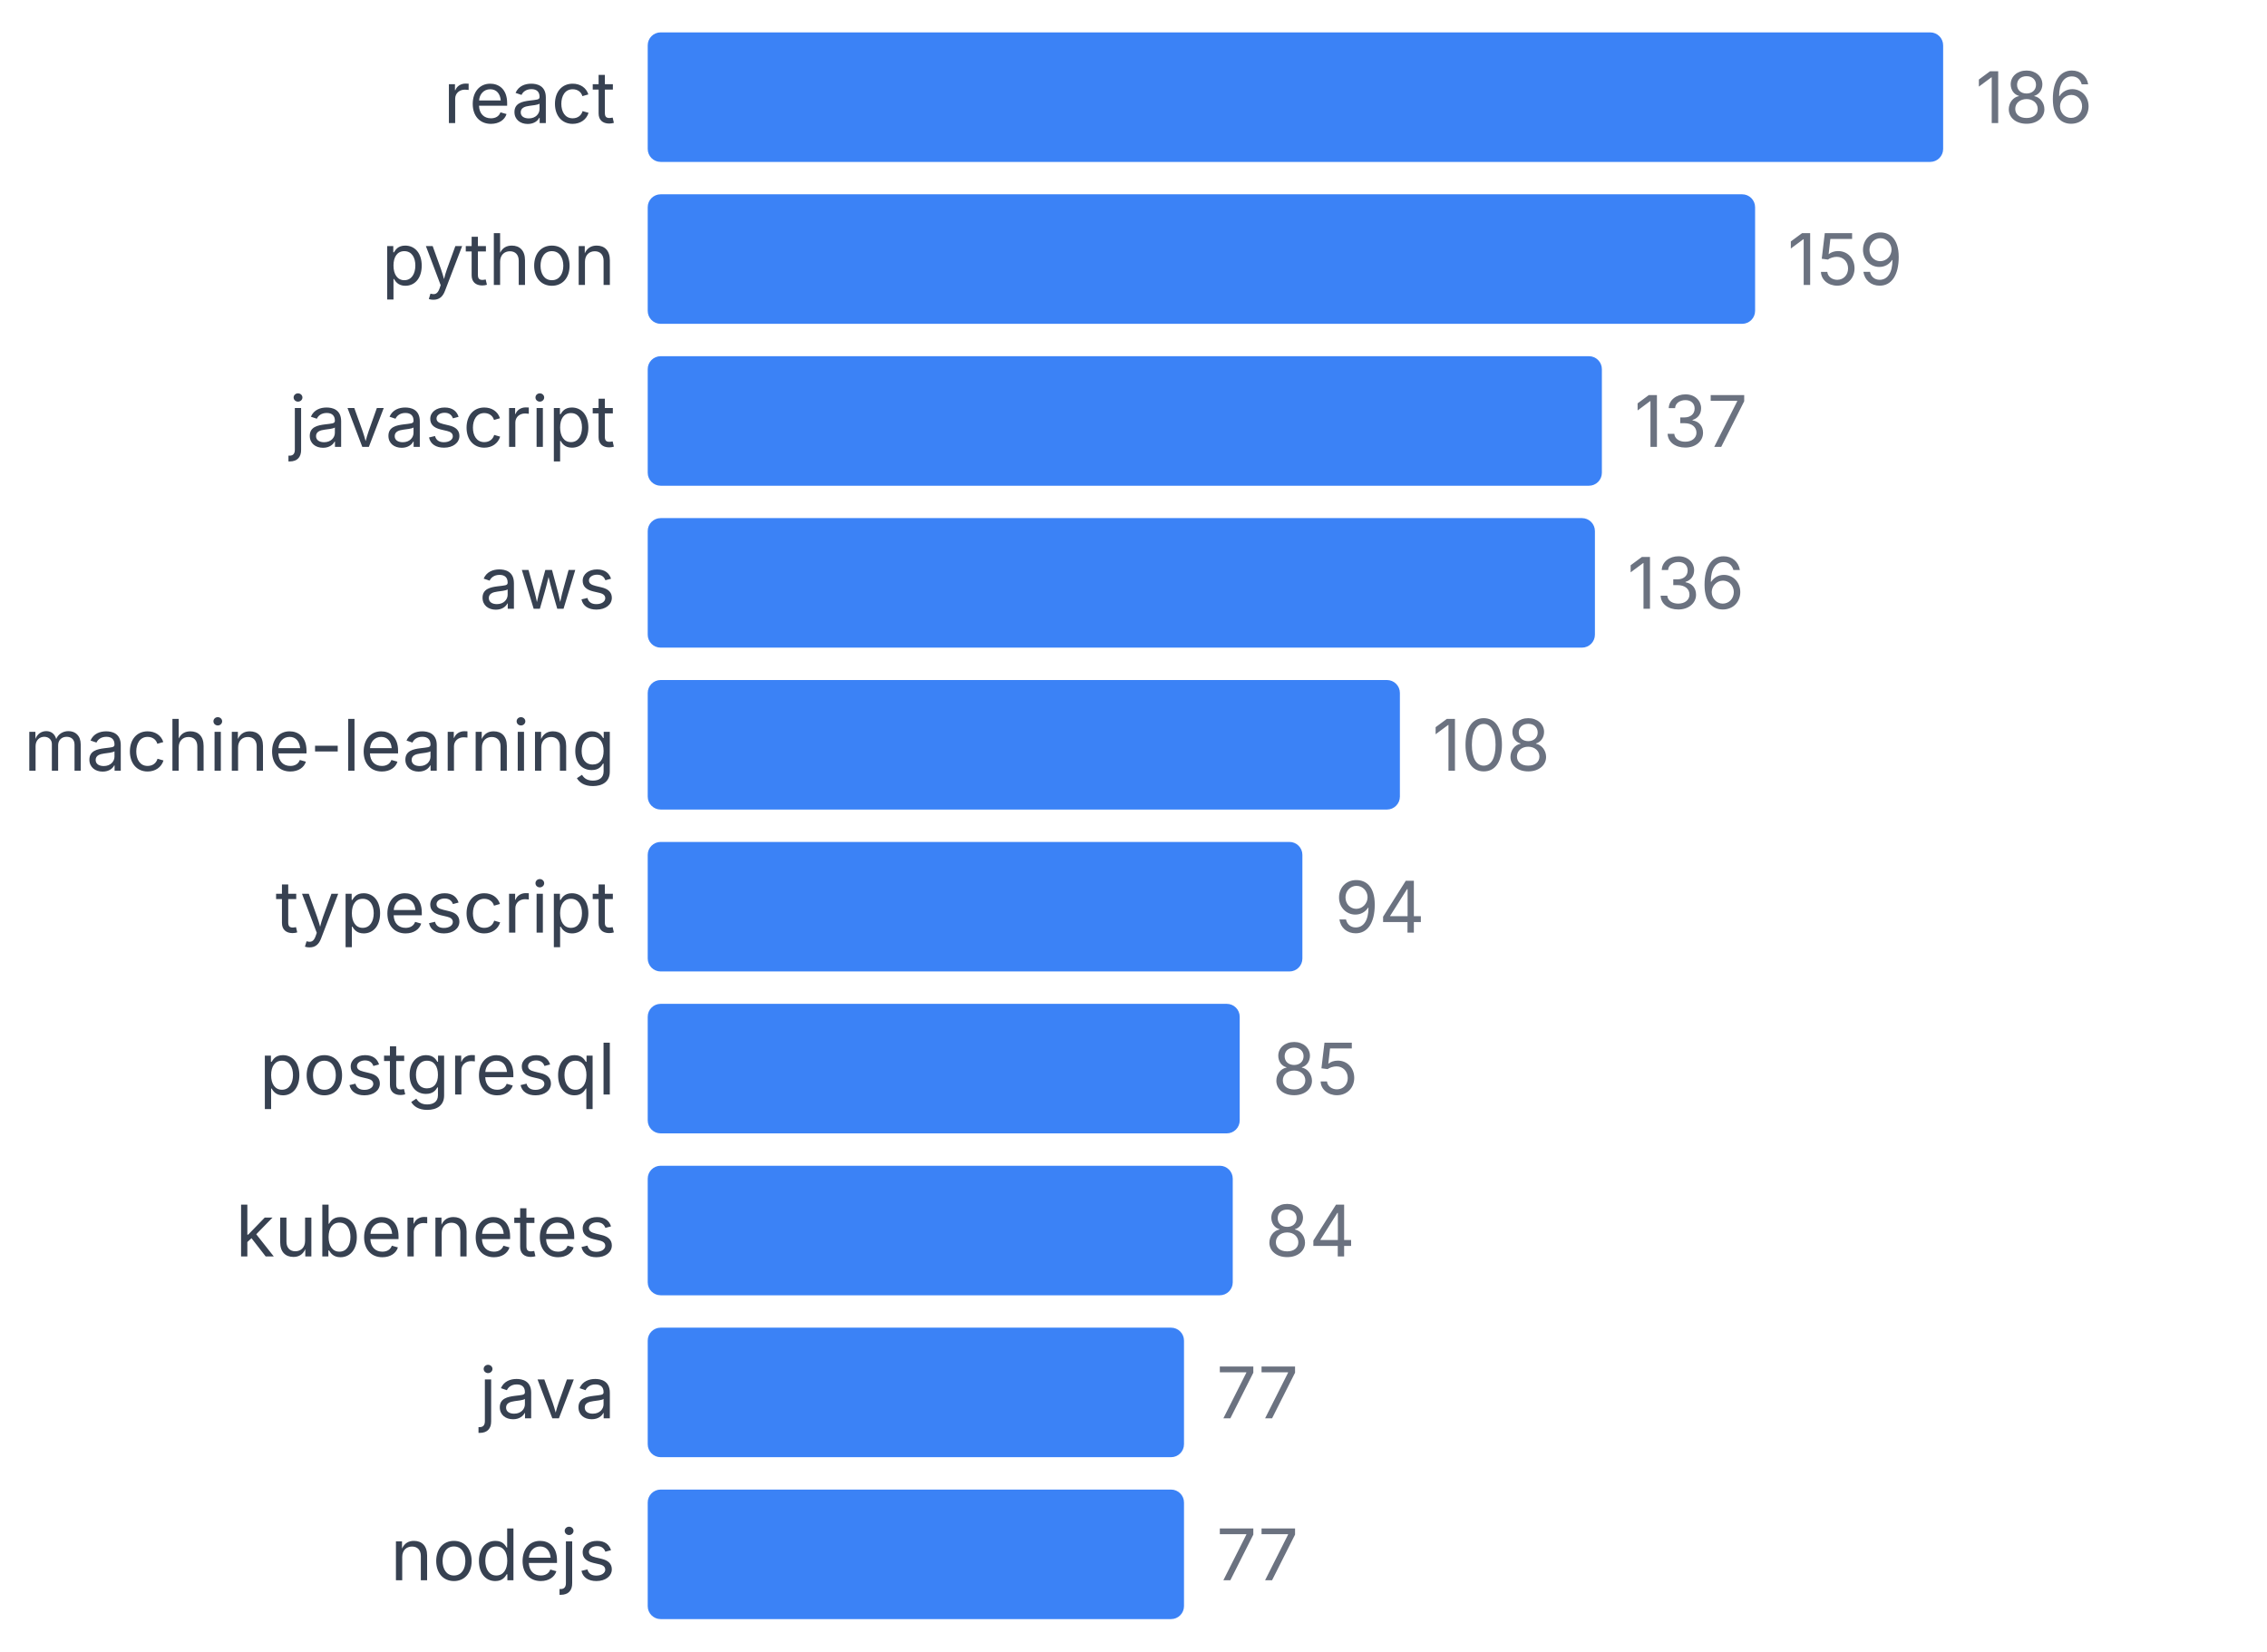
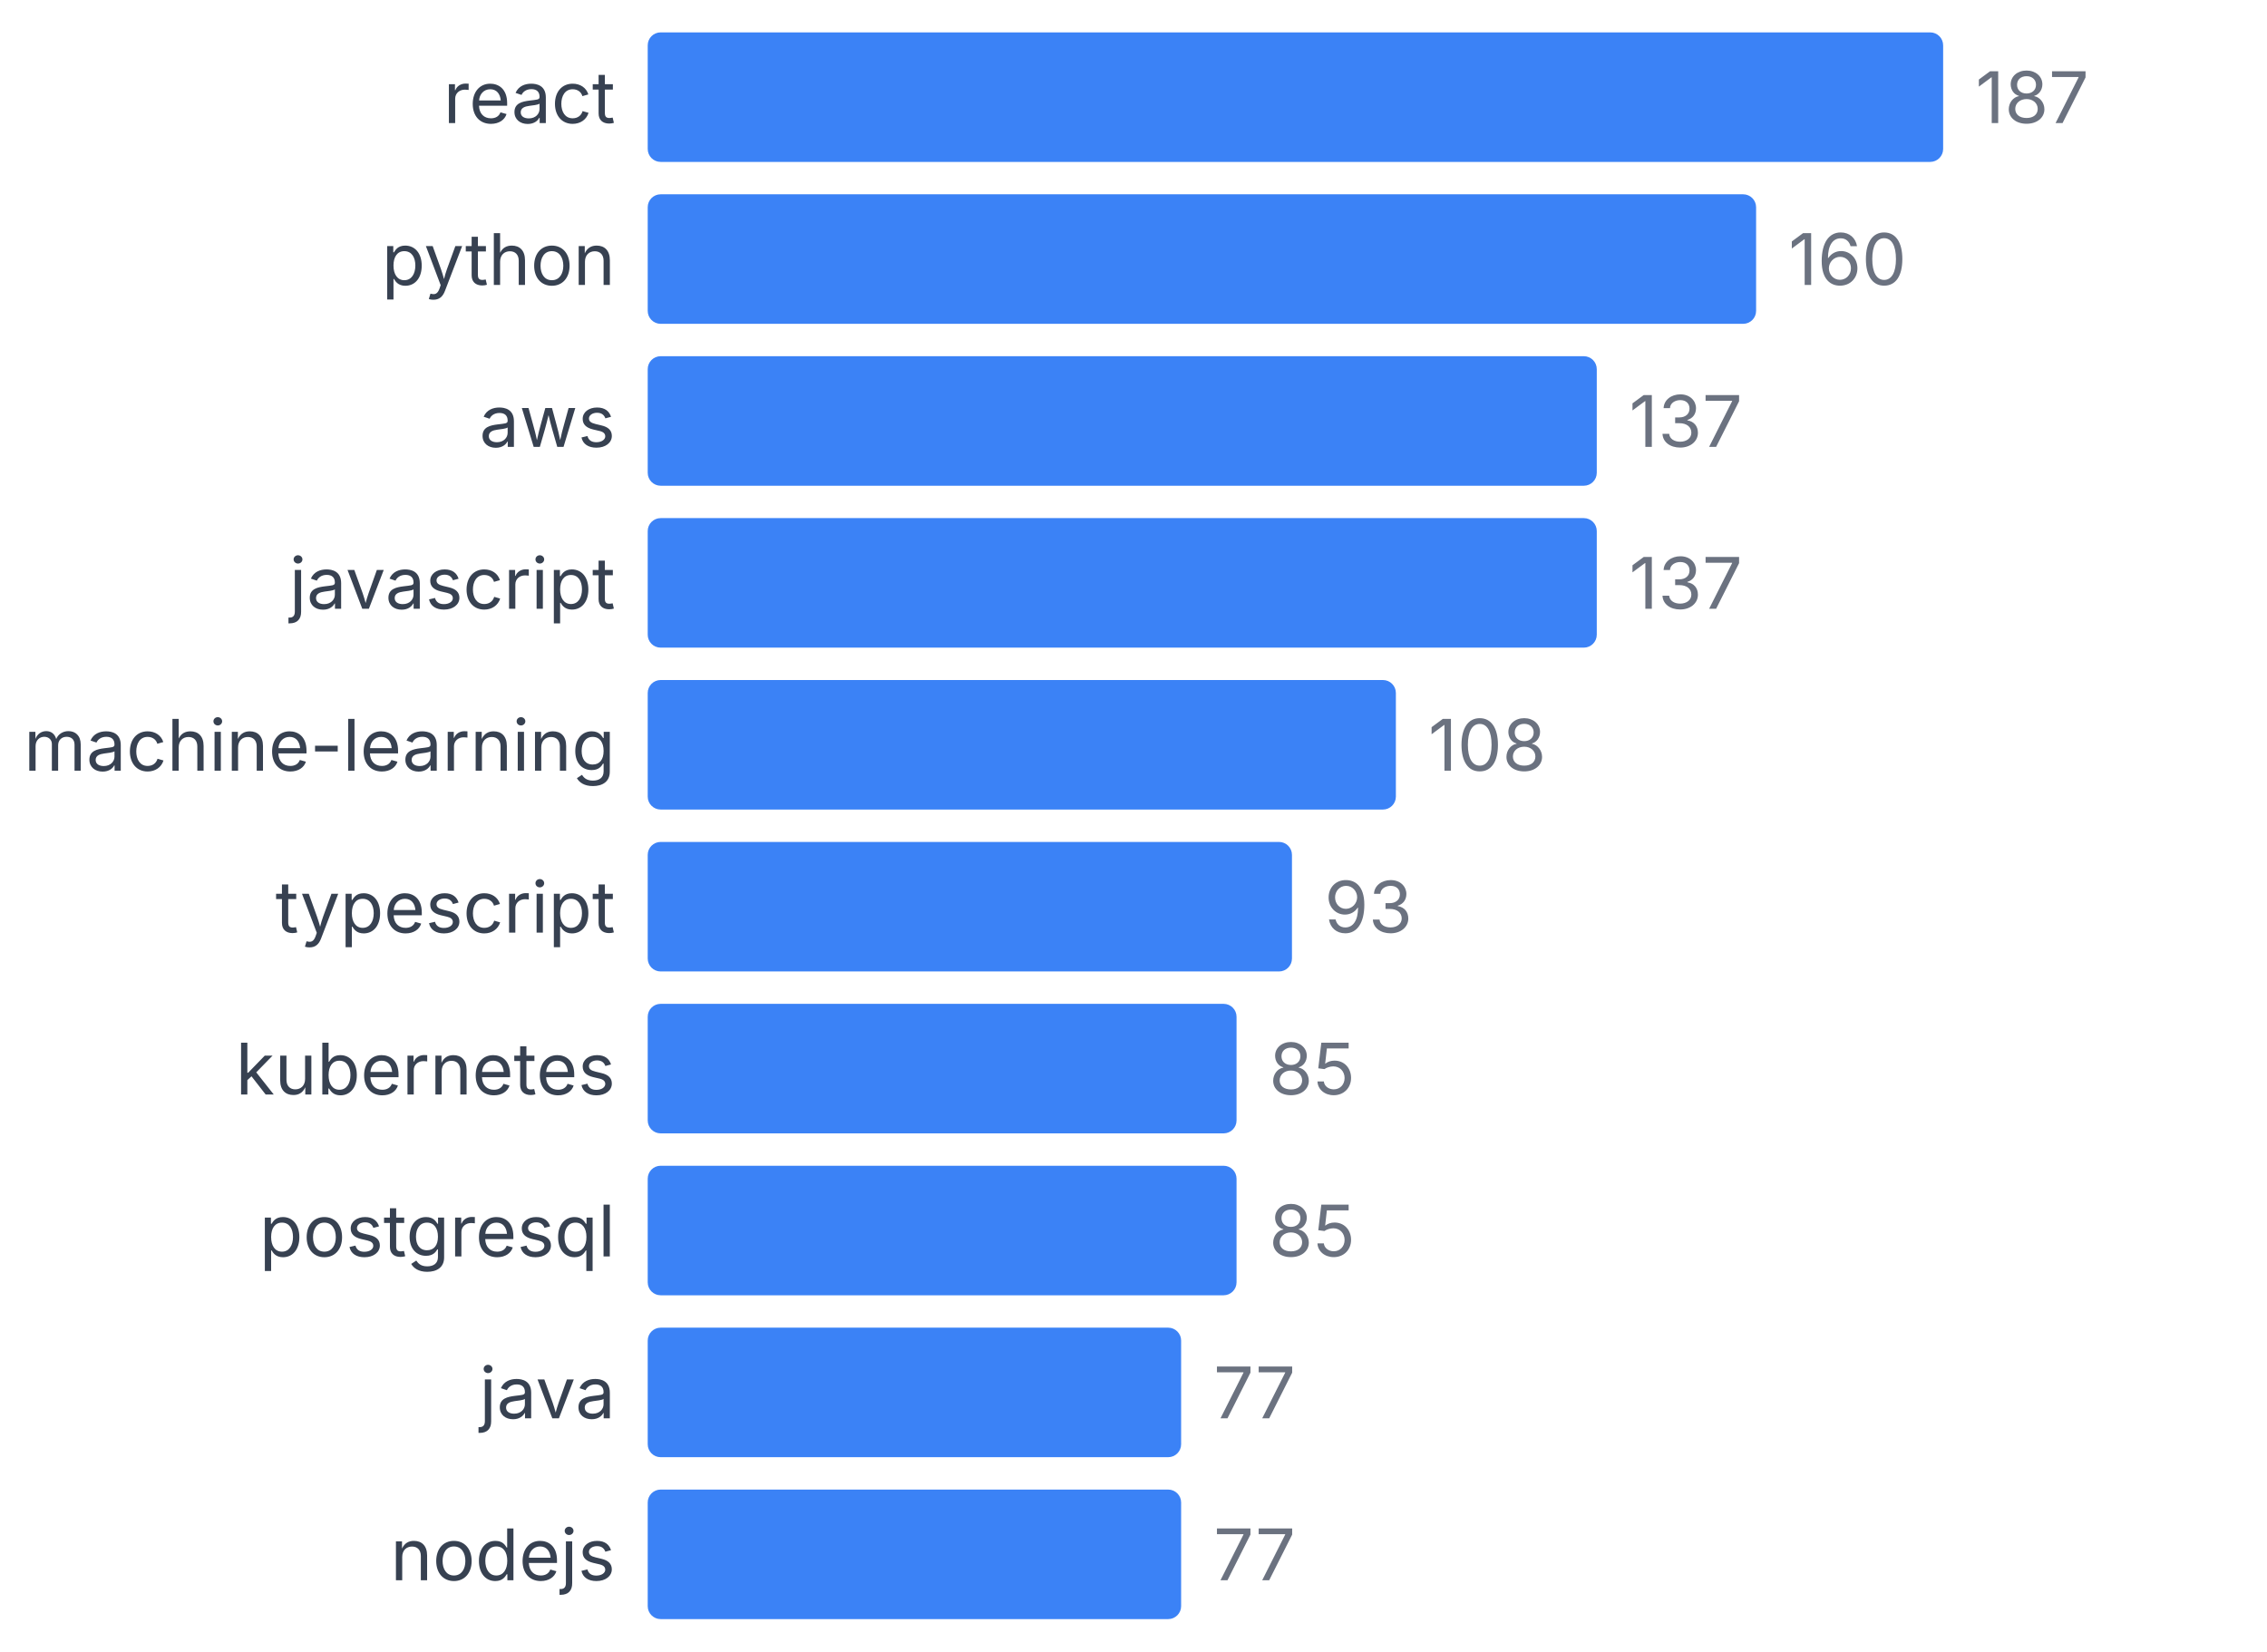
<svg xmlns="http://www.w3.org/2000/svg" width="350" height="255" viewBox="0 0 350 255">
  <style>
    text { font-family: system-ui, -apple-system, sans-serif; }
  </style>
  <text x="95" y="19" text-anchor="end" font-size="11" fill="#374151">react</text>
  <rect x="100" y="5" width="200" height="20" fill="#3b82f6" rx="2" />
-   <text x="305" y="19" font-size="11" fill="#6b7280">186</text>
+   <text x="305" y="19" font-size="11" fill="#6b7280">187</text>
  <text x="95" y="44" text-anchor="end" font-size="11" fill="#374151">python</text>
-   <rect x="100" y="30" width="170.968" height="20" fill="#3b82f6" rx="2" />
-   <text x="275.968" y="44" font-size="11" fill="#6b7280">159</text>
-   <text x="95" y="69" text-anchor="end" font-size="11" fill="#374151">javascript</text>
-   <rect x="100" y="55" width="147.312" height="20" fill="#3b82f6" rx="2" />
-   <text x="252.312" y="69" font-size="11" fill="#6b7280">137</text>
-   <text x="95" y="94" text-anchor="end" font-size="11" fill="#374151">aws</text>
-   <rect x="100" y="80" width="146.237" height="20" fill="#3b82f6" rx="2" />
-   <text x="251.237" y="94" font-size="11" fill="#6b7280">136</text>
+   <rect x="100" y="30" width="171.123" height="20" fill="#3b82f6" rx="2" />
+   <text x="276.123" y="44" font-size="11" fill="#6b7280">160</text>
+   <text x="95" y="69" text-anchor="end" font-size="11" fill="#374151">aws</text>
+   <rect x="100" y="55" width="146.524" height="20" fill="#3b82f6" rx="2" />
+   <text x="251.524" y="69" font-size="11" fill="#6b7280">137</text>
+   <text x="95" y="94" text-anchor="end" font-size="11" fill="#374151">javascript</text>
+   <rect x="100" y="80" width="146.524" height="20" fill="#3b82f6" rx="2" />
+   <text x="251.524" y="94" font-size="11" fill="#6b7280">137</text>
  <text x="95" y="119" text-anchor="end" font-size="11" fill="#374151">machine-learning</text>
-   <rect x="100" y="105" width="116.129" height="20" fill="#3b82f6" rx="2" />
-   <text x="221.129" y="119" font-size="11" fill="#6b7280">108</text>
+   <rect x="100" y="105" width="115.508" height="20" fill="#3b82f6" rx="2" />
+   <text x="220.508" y="119" font-size="11" fill="#6b7280">108</text>
  <text x="95" y="144" text-anchor="end" font-size="11" fill="#374151">typescript</text>
-   <rect x="100" y="130" width="101.075" height="20" fill="#3b82f6" rx="2" />
-   <text x="206.075" y="144" font-size="11" fill="#6b7280">94</text>
-   <text x="95" y="169" text-anchor="end" font-size="11" fill="#374151">postgresql</text>
-   <rect x="100" y="155" width="91.398" height="20" fill="#3b82f6" rx="2" />
-   <text x="196.398" y="169" font-size="11" fill="#6b7280">85</text>
-   <text x="95" y="194" text-anchor="end" font-size="11" fill="#374151">kubernetes</text>
-   <rect x="100" y="180" width="90.323" height="20" fill="#3b82f6" rx="2" />
-   <text x="195.323" y="194" font-size="11" fill="#6b7280">84</text>
+   <rect x="100" y="130" width="99.465" height="20" fill="#3b82f6" rx="2" />
+   <text x="204.465" y="144" font-size="11" fill="#6b7280">93</text>
+   <text x="95" y="169" text-anchor="end" font-size="11" fill="#374151">kubernetes</text>
+   <rect x="100" y="155" width="90.909" height="20" fill="#3b82f6" rx="2" />
+   <text x="195.909" y="169" font-size="11" fill="#6b7280">85</text>
+   <text x="95" y="194" text-anchor="end" font-size="11" fill="#374151">postgresql</text>
+   <rect x="100" y="180" width="90.909" height="20" fill="#3b82f6" rx="2" />
+   <text x="195.909" y="194" font-size="11" fill="#6b7280">85</text>
  <text x="95" y="219" text-anchor="end" font-size="11" fill="#374151">java</text>
-   <rect x="100" y="205" width="82.796" height="20" fill="#3b82f6" rx="2" />
-   <text x="187.796" y="219" font-size="11" fill="#6b7280">77</text>
+   <rect x="100" y="205" width="82.353" height="20" fill="#3b82f6" rx="2" />
+   <text x="187.353" y="219" font-size="11" fill="#6b7280">77</text>
  <text x="95" y="244" text-anchor="end" font-size="11" fill="#374151">nodejs</text>
-   <rect x="100" y="230" width="82.796" height="20" fill="#3b82f6" rx="2" />
-   <text x="187.796" y="244" font-size="11" fill="#6b7280">77</text>
+   <rect x="100" y="230" width="82.353" height="20" fill="#3b82f6" rx="2" />
+   <text x="187.353" y="244" font-size="11" fill="#6b7280">77</text>
</svg>
